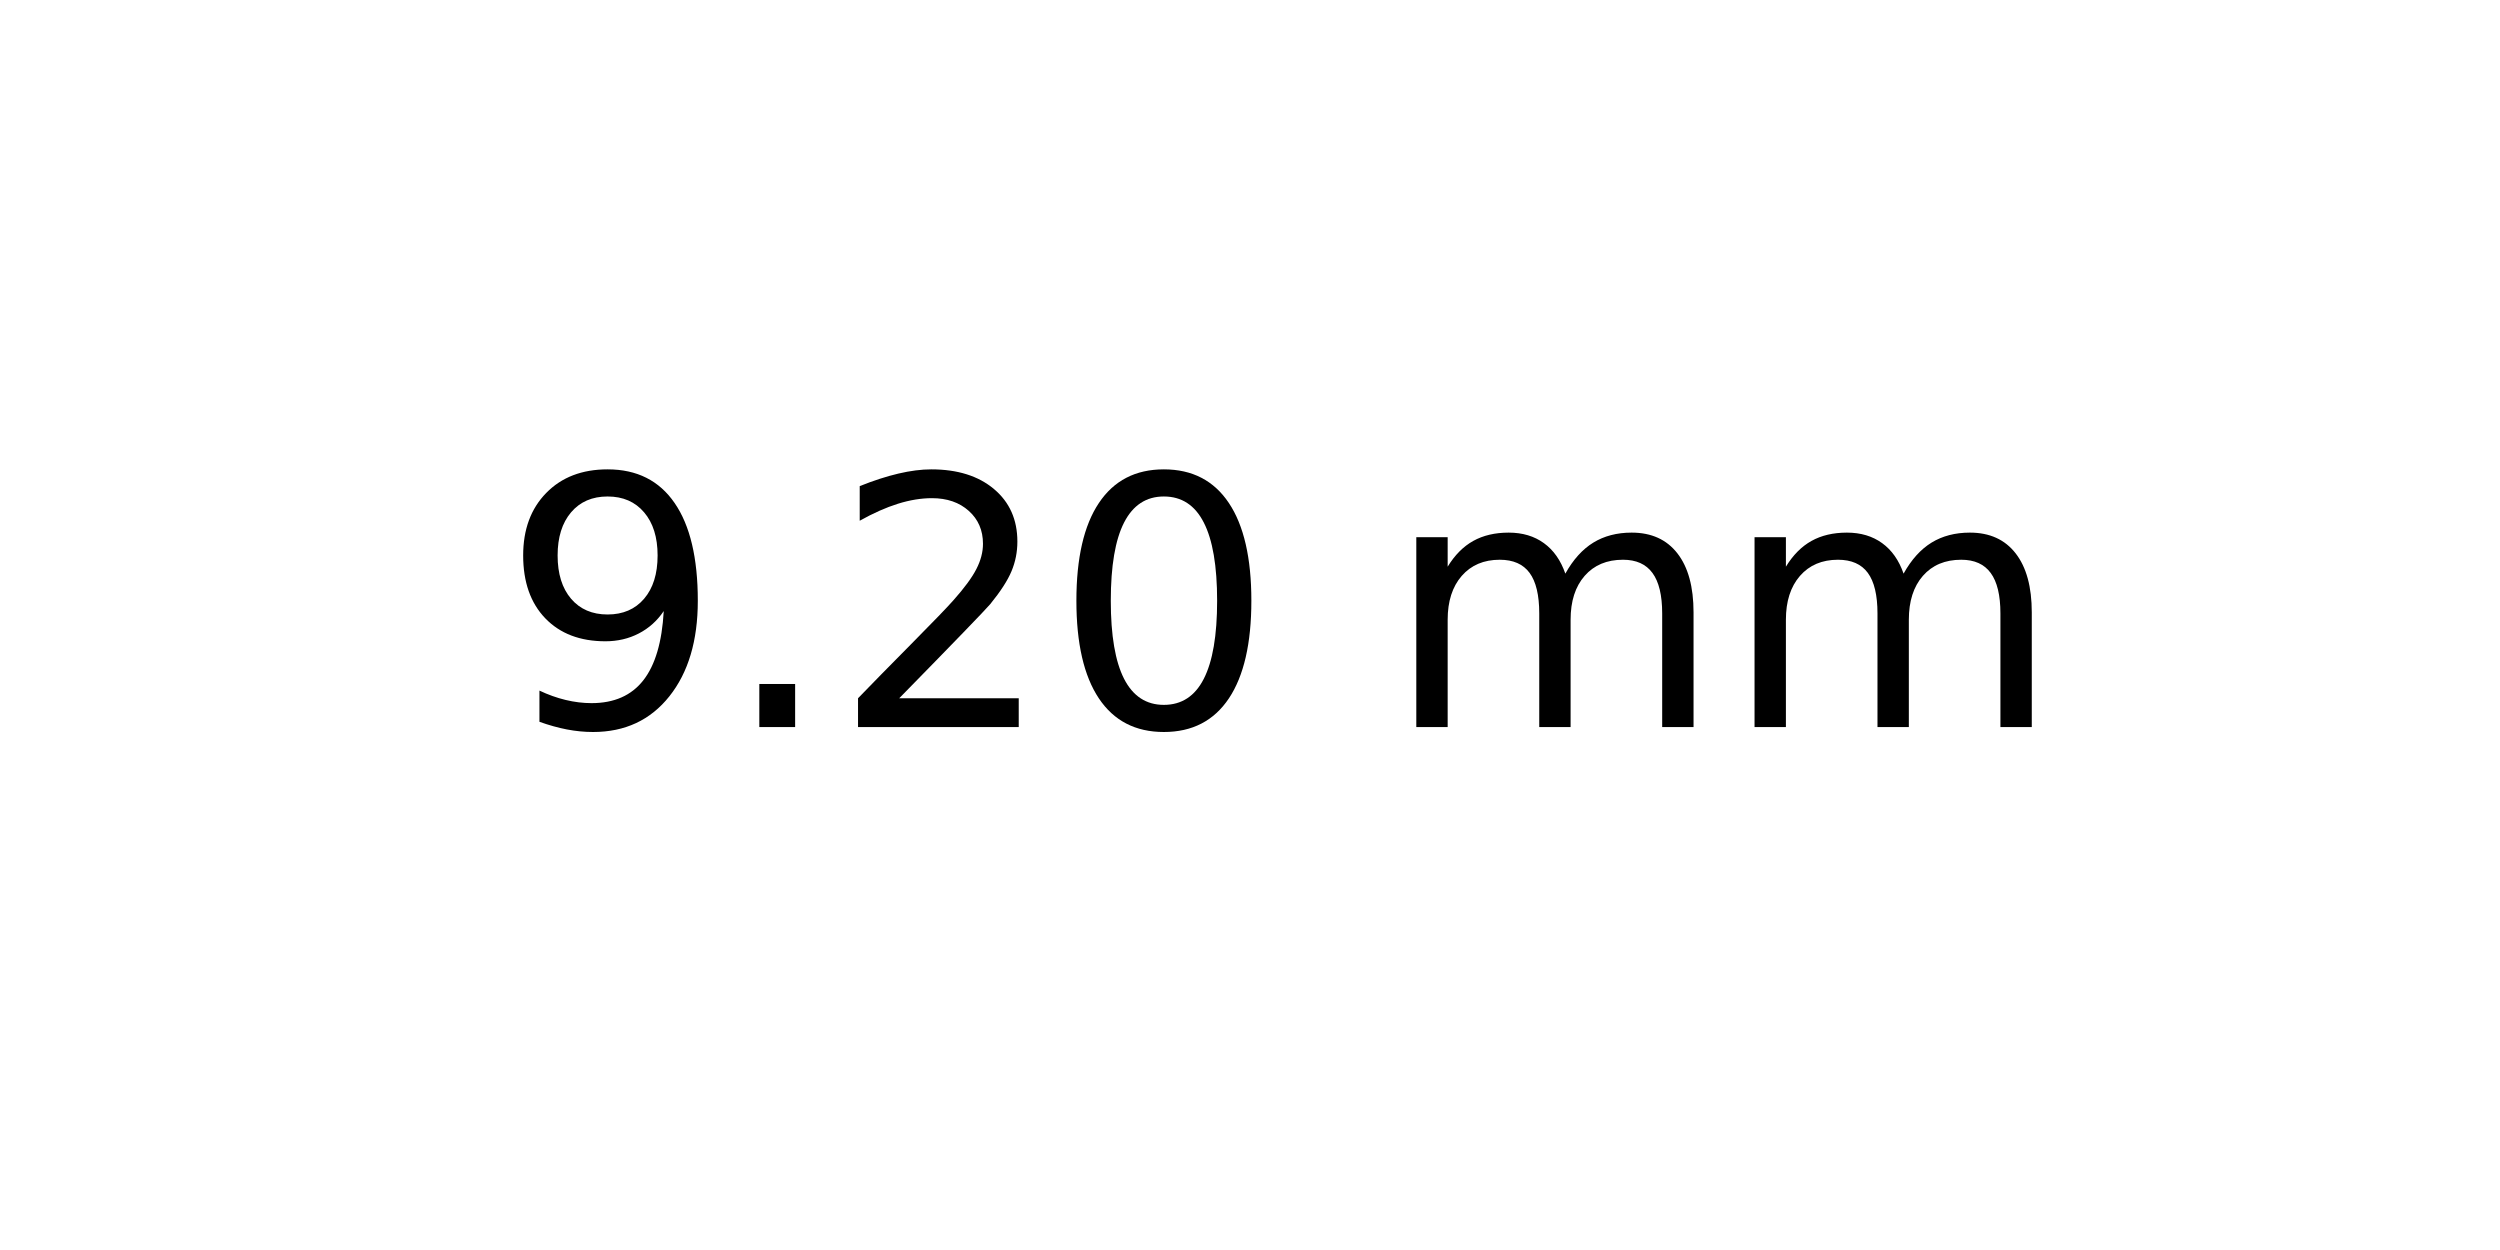
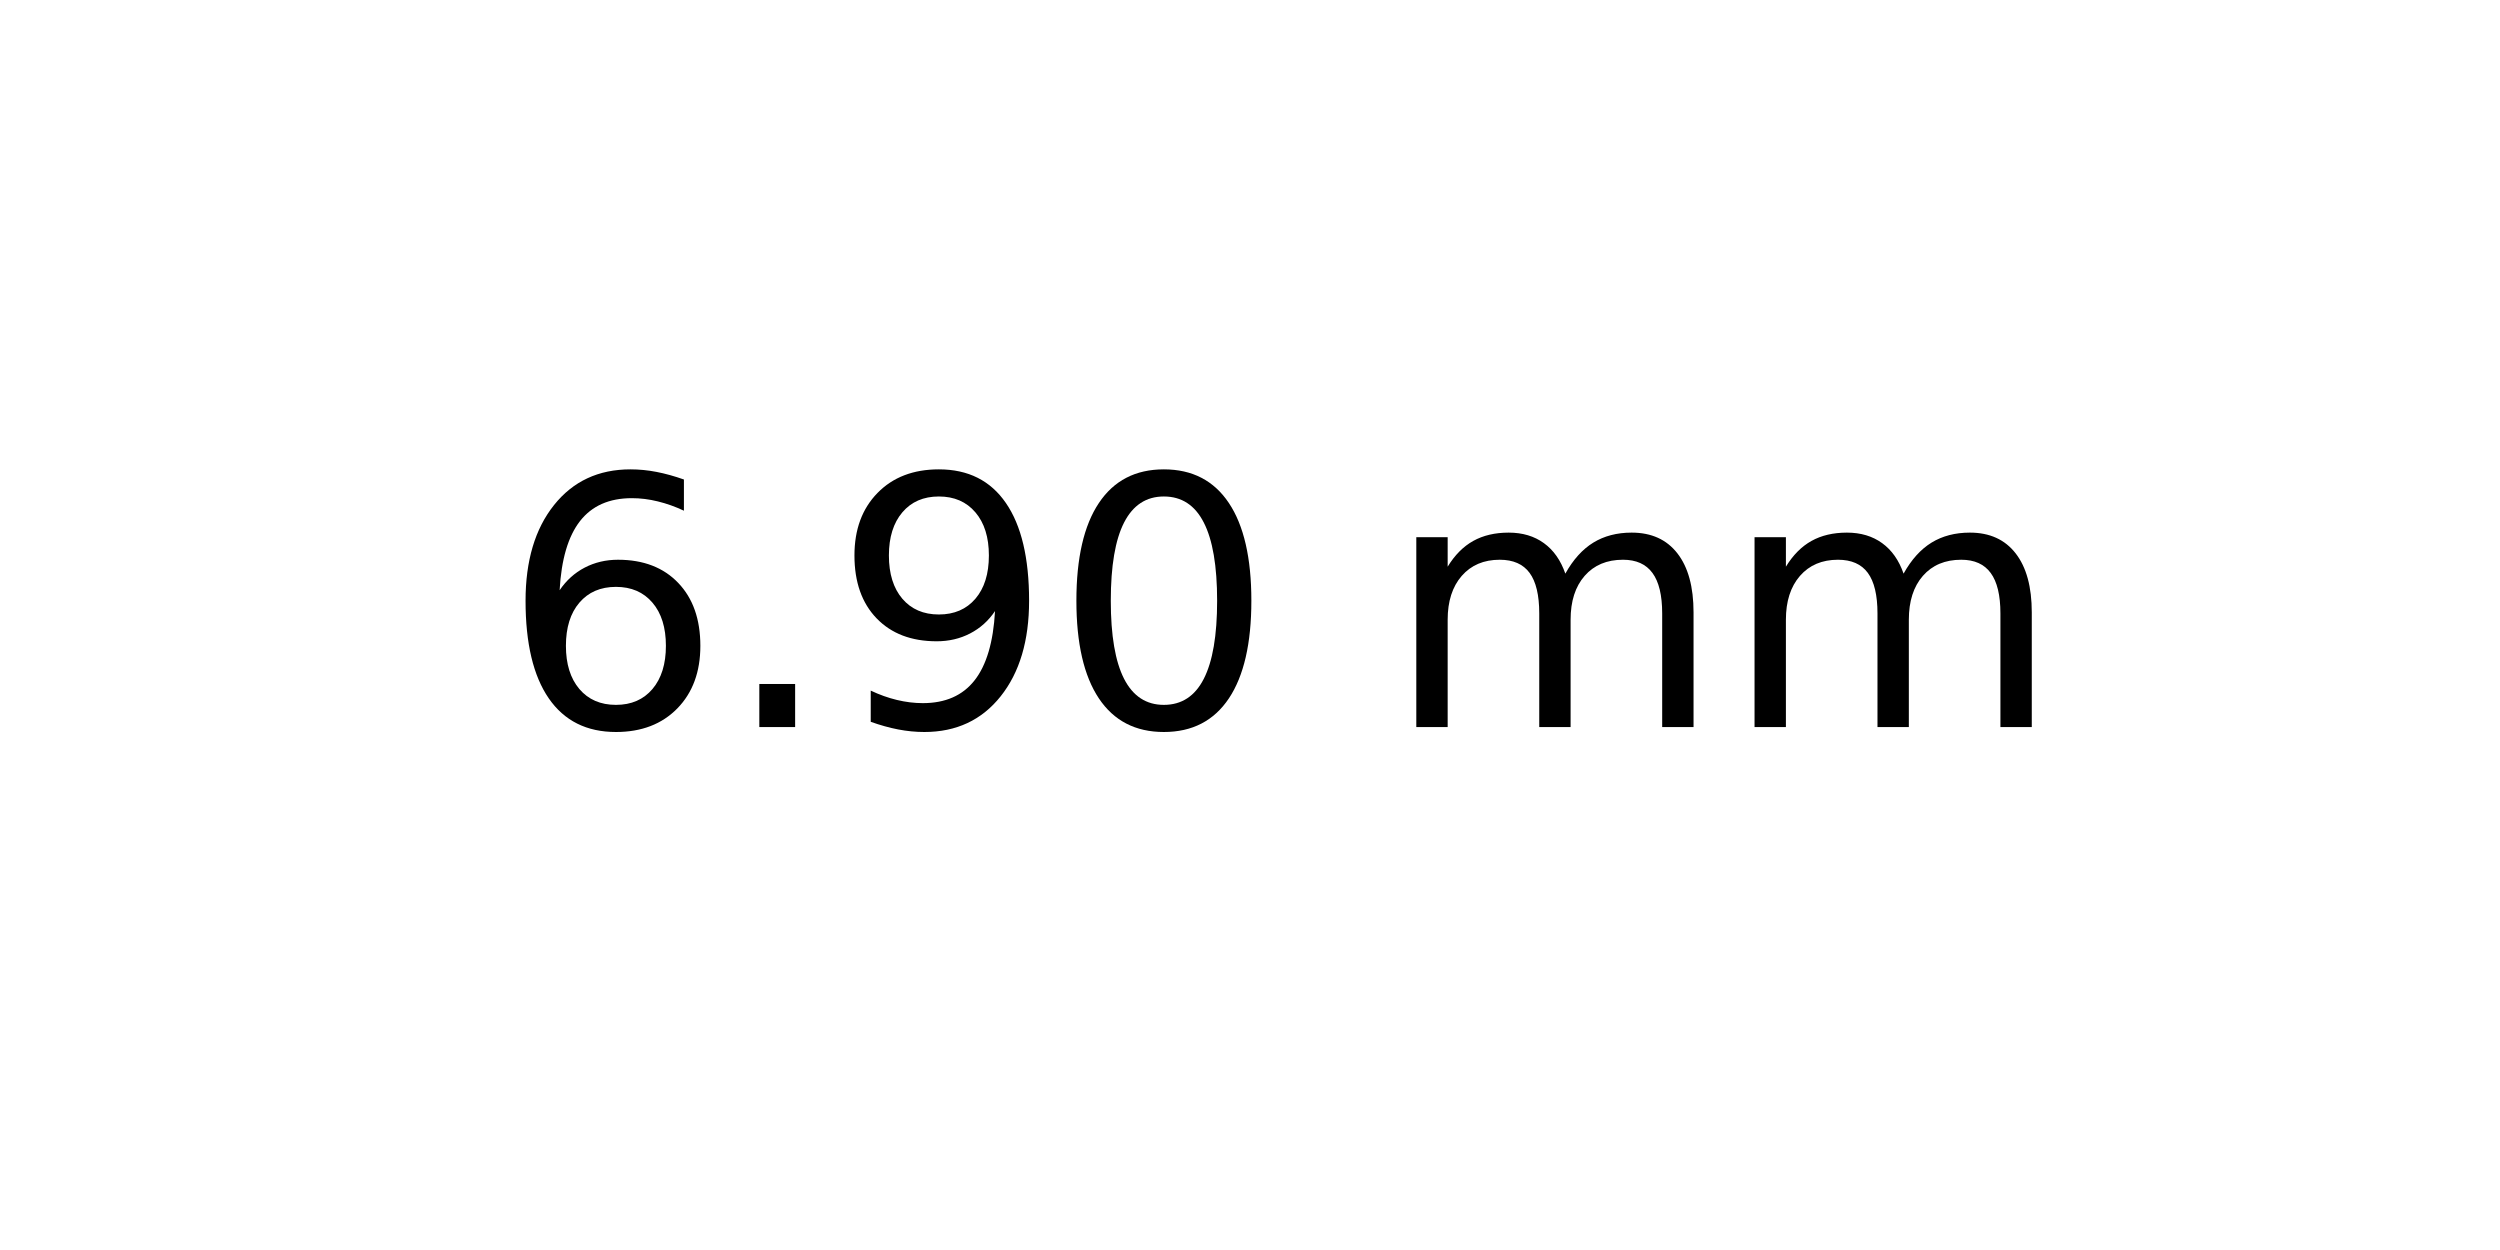
<svg xmlns="http://www.w3.org/2000/svg" xmlns:xlink="http://www.w3.org/1999/xlink" width="72pt" height="36pt" viewBox="0 0 72 36" version="1.1">
  <defs>
    <style type="text/css">*{stroke-linejoin: round; stroke-linecap: butt}</style>
  </defs>
  <g id="figure_1">
    <g id="axes_1">
      <g id="text_1">
        <g transform="translate(14.4375 20.93937) scale(0.1 -0.1)">
          <defs>
+             <path id="DejaVuSans-36" d="M 2113 2584  Q 1688 2584 1439 2293  Q 1191 2003 1191 1497  Q 1191 994 1439 701  Q 1688 409 2113 409  Q 2538 409 2786 701  Q 3034 994 3034 1497  Q 3034 2003 2786 2293  Q 2538 2584 2113 2584  z M 3366 4563  L 3366 3988  Q 3128 4100 2886 4159  Q 2644 4219 2406 4219  Q 1781 4219 1451 3797  Q 1122 3375 1075 2522  Q 1259 2794 1537 2939  Q 1816 3084 2150 3084  Q 2853 3084 3261 2657  Q 3669 2231 3669 1497  Q 3669 778 3244 343  Q 2819 -91 2113 -91  Q 1303 -91 875 529  Q 447 1150 447 2328  Q 447 3434 972 4092  Q 1497 4750 2381 4750  Q 2619 4750 2861 4703  Q 3103 4656 3366 4563  z " transform="scale(0.015625)" />
+             <path id="DejaVuSans-2e" d="M 684 794  L 1344 794  L 1344 0  L 684 0  L 684 794  z " transform="scale(0.015625)" />
            <path id="DejaVuSans-39" d="M 703 97  L 703 672  Q 941 559 1184 500  Q 1428 441 1663 441  Q 2288 441 2617 861  Q 2947 1281 2994 2138  Q 2813 1869 2534 1725  Q 2256 1581 1919 1581  Q 1219 1581 811 2004  Q 403 2428 403 3163  Q 403 3881 828 4315  Q 1253 4750 1959 4750  Q 2769 4750 3195 4129  Q 3622 3509 3622 2328  Q 3622 1225 3098 567  Q 2575 -91 1691 -91  Q 1453 -91 1209 -44  Q 966 3 703 97  z M 1959 2075  Q 2384 2075 2632 2365  Q 2881 2656 2881 3163  Q 2881 3666 2632 3958  Q 2384 4250 1959 4250  Q 1534 4250 1286 3958  Q 1038 3666 1038 3163  Q 1038 2656 1286 2365  Q 1534 2075 1959 2075  z " transform="scale(0.015625)" />
-             <path id="DejaVuSans-2e" d="M 684 794  L 1344 794  L 1344 0  L 684 0  L 684 794  z " transform="scale(0.015625)" />
-             <path id="DejaVuSans-32" d="M 1228 531  L 3431 531  L 3431 0  L 469 0  L 469 531  Q 828 903 1448 1529  Q 2069 2156 2228 2338  Q 2531 2678 2651 2914  Q 2772 3150 2772 3378  Q 2772 3750 2511 3984  Q 2250 4219 1831 4219  Q 1534 4219 1204 4116  Q 875 4013 500 3803  L 500 4441  Q 881 4594 1212 4672  Q 1544 4750 1819 4750  Q 2544 4750 2975 4387  Q 3406 4025 3406 3419  Q 3406 3131 3298 2873  Q 3191 2616 2906 2266  Q 2828 2175 2409 1742  Q 1991 1309 1228 531  z " transform="scale(0.015625)" />
            <path id="DejaVuSans-30" d="M 2034 4250  Q 1547 4250 1301 3770  Q 1056 3291 1056 2328  Q 1056 1369 1301 889  Q 1547 409 2034 409  Q 2525 409 2770 889  Q 3016 1369 3016 2328  Q 3016 3291 2770 3770  Q 2525 4250 2034 4250  z M 2034 4750  Q 2819 4750 3233 4129  Q 3647 3509 3647 2328  Q 3647 1150 3233 529  Q 2819 -91 2034 -91  Q 1250 -91 836 529  Q 422 1150 422 2328  Q 422 3509 836 4129  Q 1250 4750 2034 4750  z " transform="scale(0.015625)" />
            <path id="DejaVuSans-20" transform="scale(0.015625)" />
            <path id="DejaVuSans-6d" d="M 3328 2828  Q 3544 3216 3844 3400  Q 4144 3584 4550 3584  Q 5097 3584 5394 3201  Q 5691 2819 5691 2113  L 5691 0  L 5113 0  L 5113 2094  Q 5113 2597 4934 2840  Q 4756 3084 4391 3084  Q 3944 3084 3684 2787  Q 3425 2491 3425 1978  L 3425 0  L 2847 0  L 2847 2094  Q 2847 2600 2669 2842  Q 2491 3084 2119 3084  Q 1678 3084 1418 2786  Q 1159 2488 1159 1978  L 1159 0  L 581 0  L 581 3500  L 1159 3500  L 1159 2956  Q 1356 3278 1631 3431  Q 1906 3584 2284 3584  Q 2666 3584 2933 3390  Q 3200 3197 3328 2828  z " transform="scale(0.015625)" />
          </defs>
-           <use xlink:href="#DejaVuSans-39" />
+           <use xlink:href="#DejaVuSans-36" />
          <use xlink:href="#DejaVuSans-2e" x="63.623" />
-           <use xlink:href="#DejaVuSans-32" x="95.41" />
+           <use xlink:href="#DejaVuSans-39" x="95.41" />
          <use xlink:href="#DejaVuSans-30" x="159.033" />
          <use xlink:href="#DejaVuSans-20" x="222.656" />
          <use xlink:href="#DejaVuSans-6d" x="254.443" />
          <use xlink:href="#DejaVuSans-6d" x="351.855" />
        </g>
      </g>
    </g>
  </g>
</svg>
